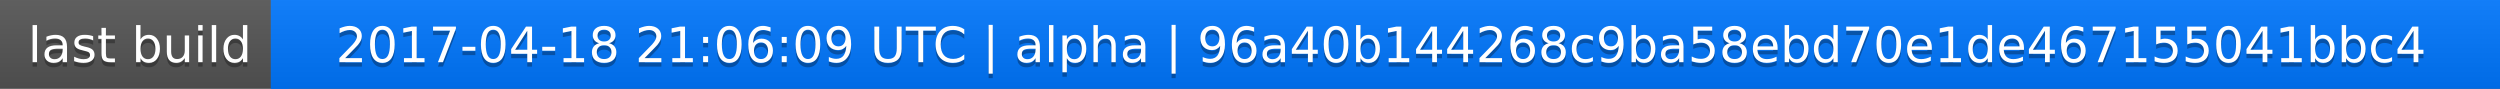
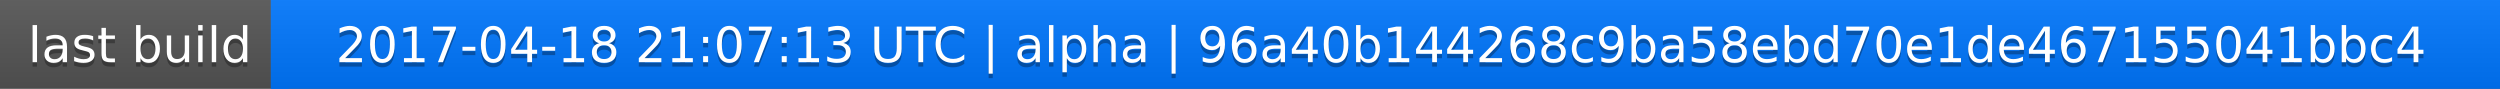
<svg xmlns="http://www.w3.org/2000/svg" width="563" height="20">
  <linearGradient id="a" x2="0" y2="100%">
    <stop offset="0" stop-color="#bbb" stop-opacity=".1" />
    <stop offset="1" stop-opacity=".1" />
  </linearGradient>
  <rect rx="0" width="563" height="20" fill="#555" />
  <rect rx="0" x="61" width="502" height="20" fill="#07f" />
  <path fill="#07f" d="M61 0h4v20h-4z" />
  <rect rx="0" width="563" height="20" fill="url(#a)" />
  <g fill="#fff" text-anchor="middle" font-family="DejaVu Sans,Verdana,Geneva,sans-serif" font-size="11">
    <text x="31.5" y="15" fill="#010101" fill-opacity=".3">last build</text>
    <text x="31.5" y="14">last build</text>
-     <text x="311" y="15" fill="#010101" fill-opacity=".3">2017-04-18 21:06:09 UTC | alpha | 96a40b144268c9ba58ebd70e1de467155041bbc4</text>
-     <text x="311" y="14">2017-04-18 21:06:09 UTC | alpha | 96a40b144268c9ba58ebd70e1de467155041bbc4</text>
+     <text x="311" y="15" fill="#010101" fill-opacity=".3">2017-04-18 21:07:13 UTC | alpha | 96a40b144268c9ba58ebd70e1de467155041bbc4</text>
+     <text x="311" y="14">2017-04-18 21:07:13 UTC | alpha | 96a40b144268c9ba58ebd70e1de467155041bbc4</text>
  </g>
</svg>
